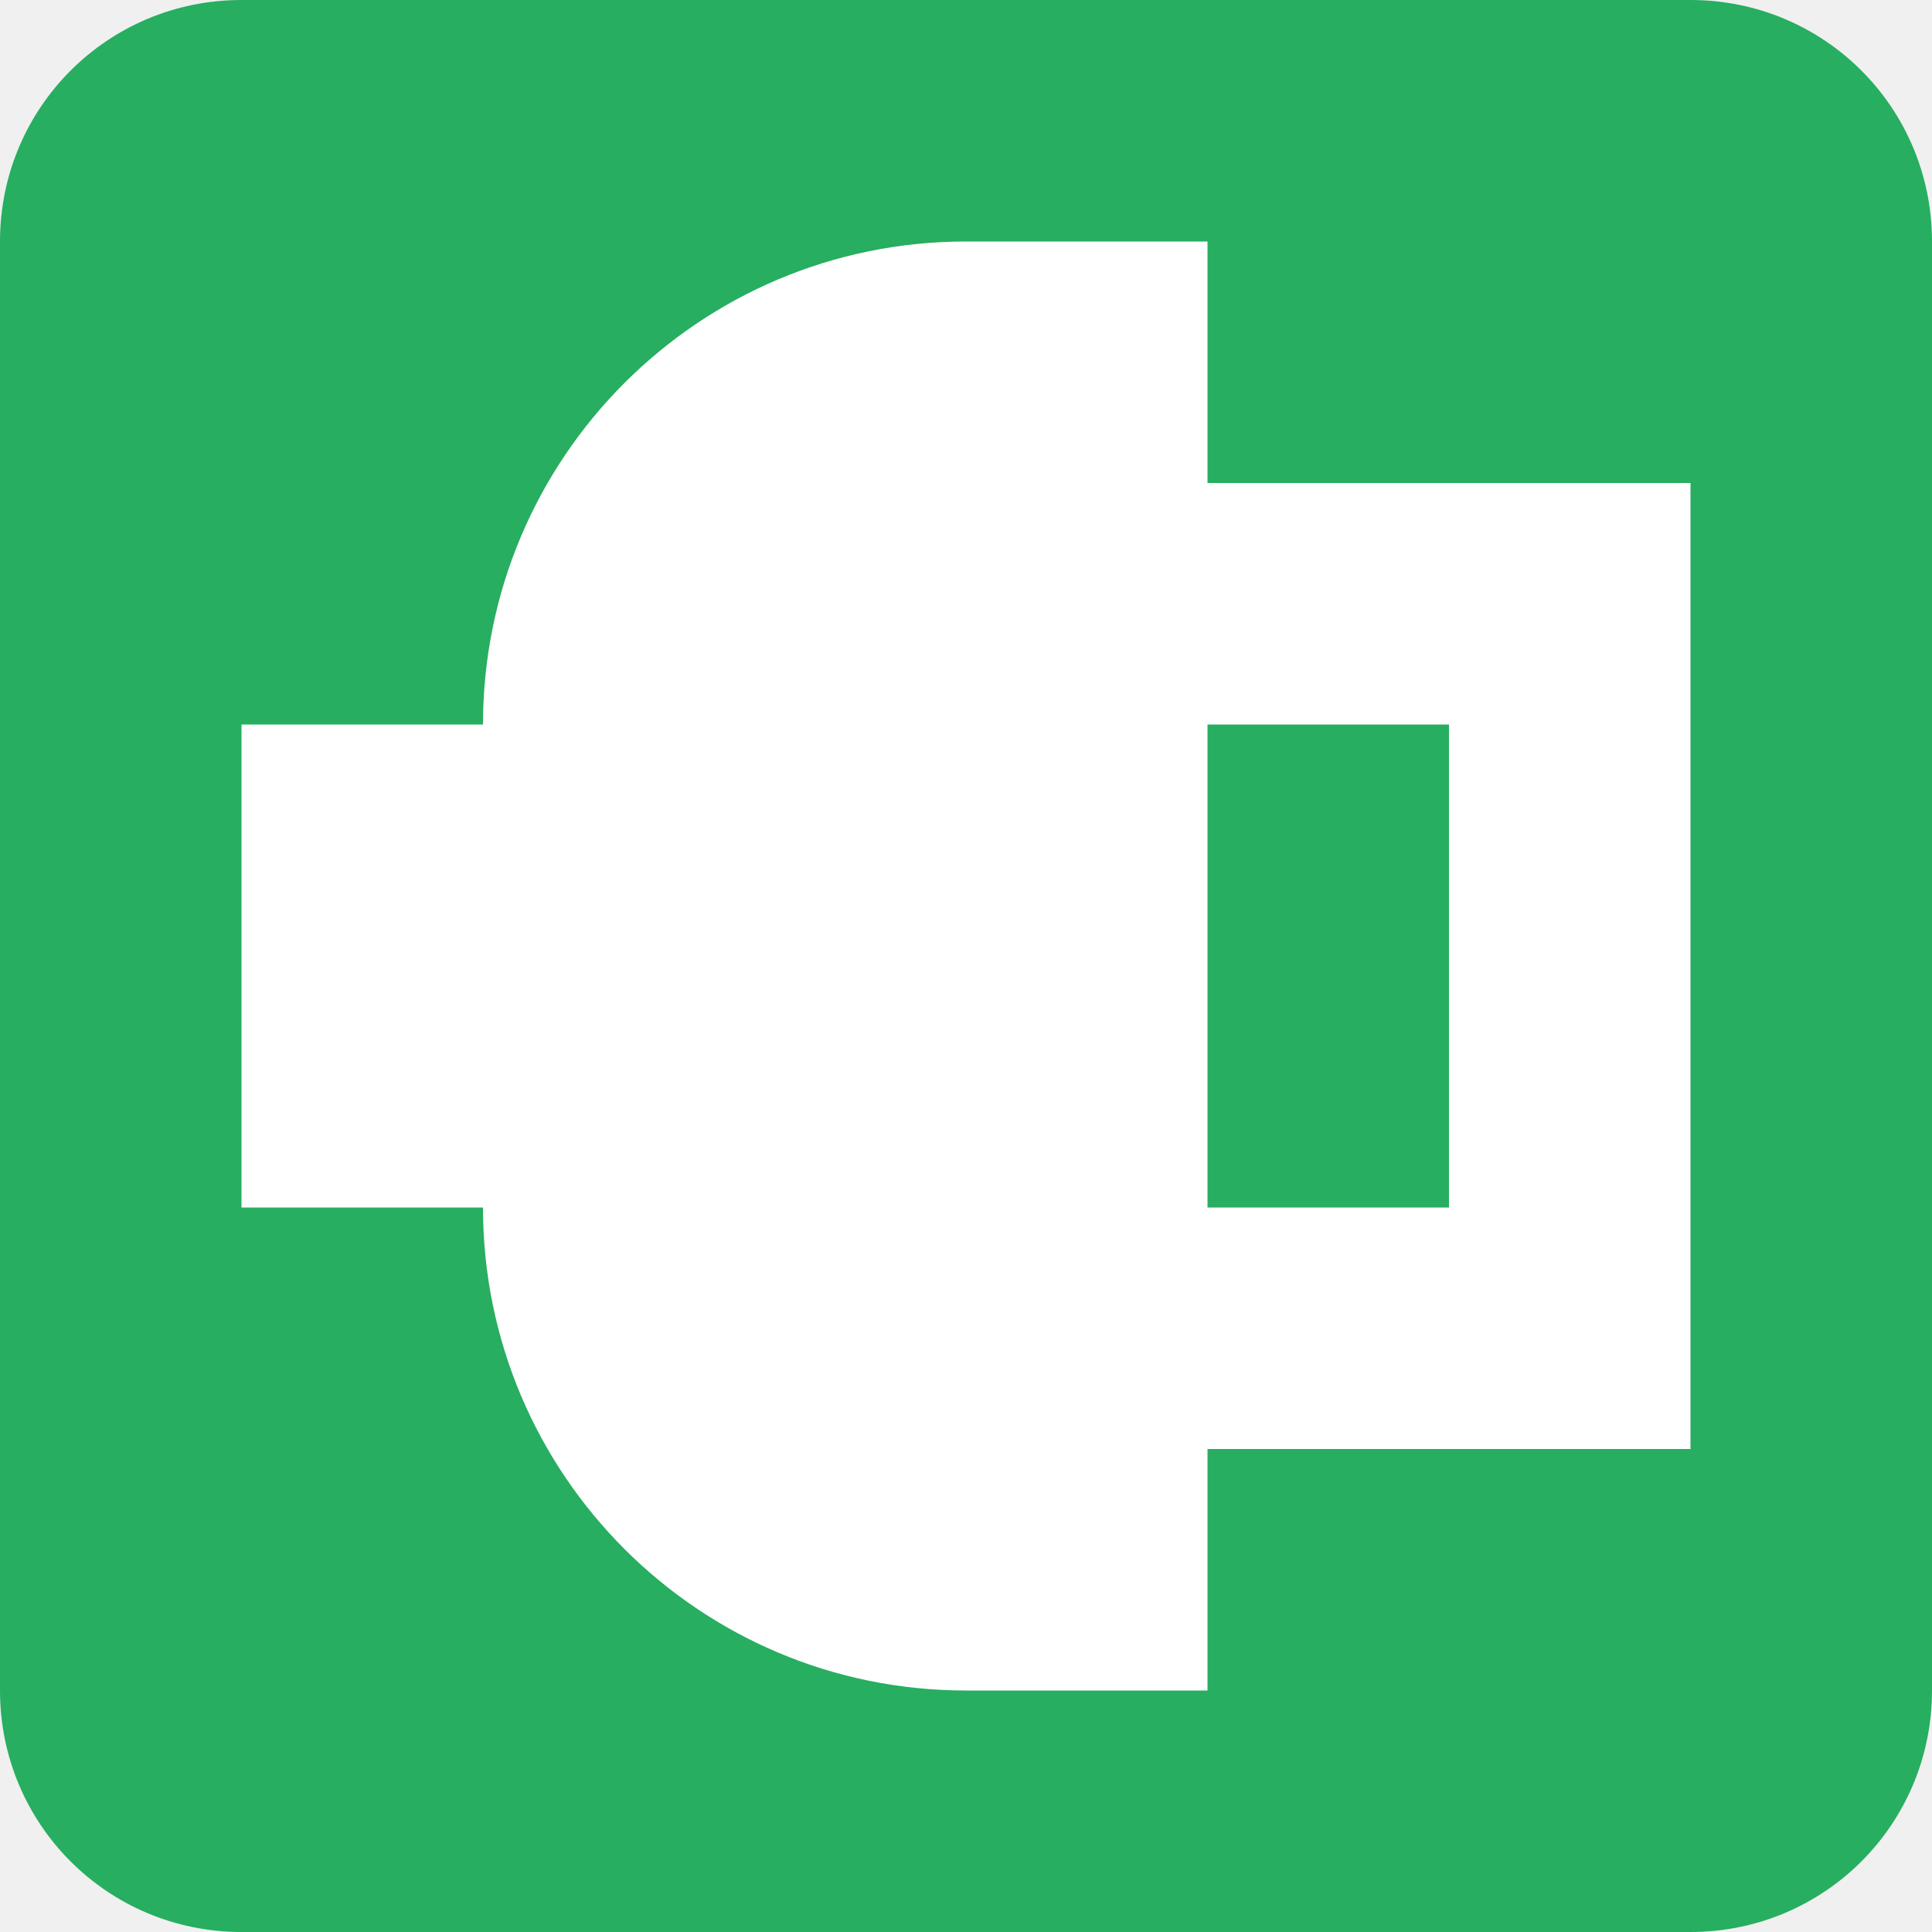
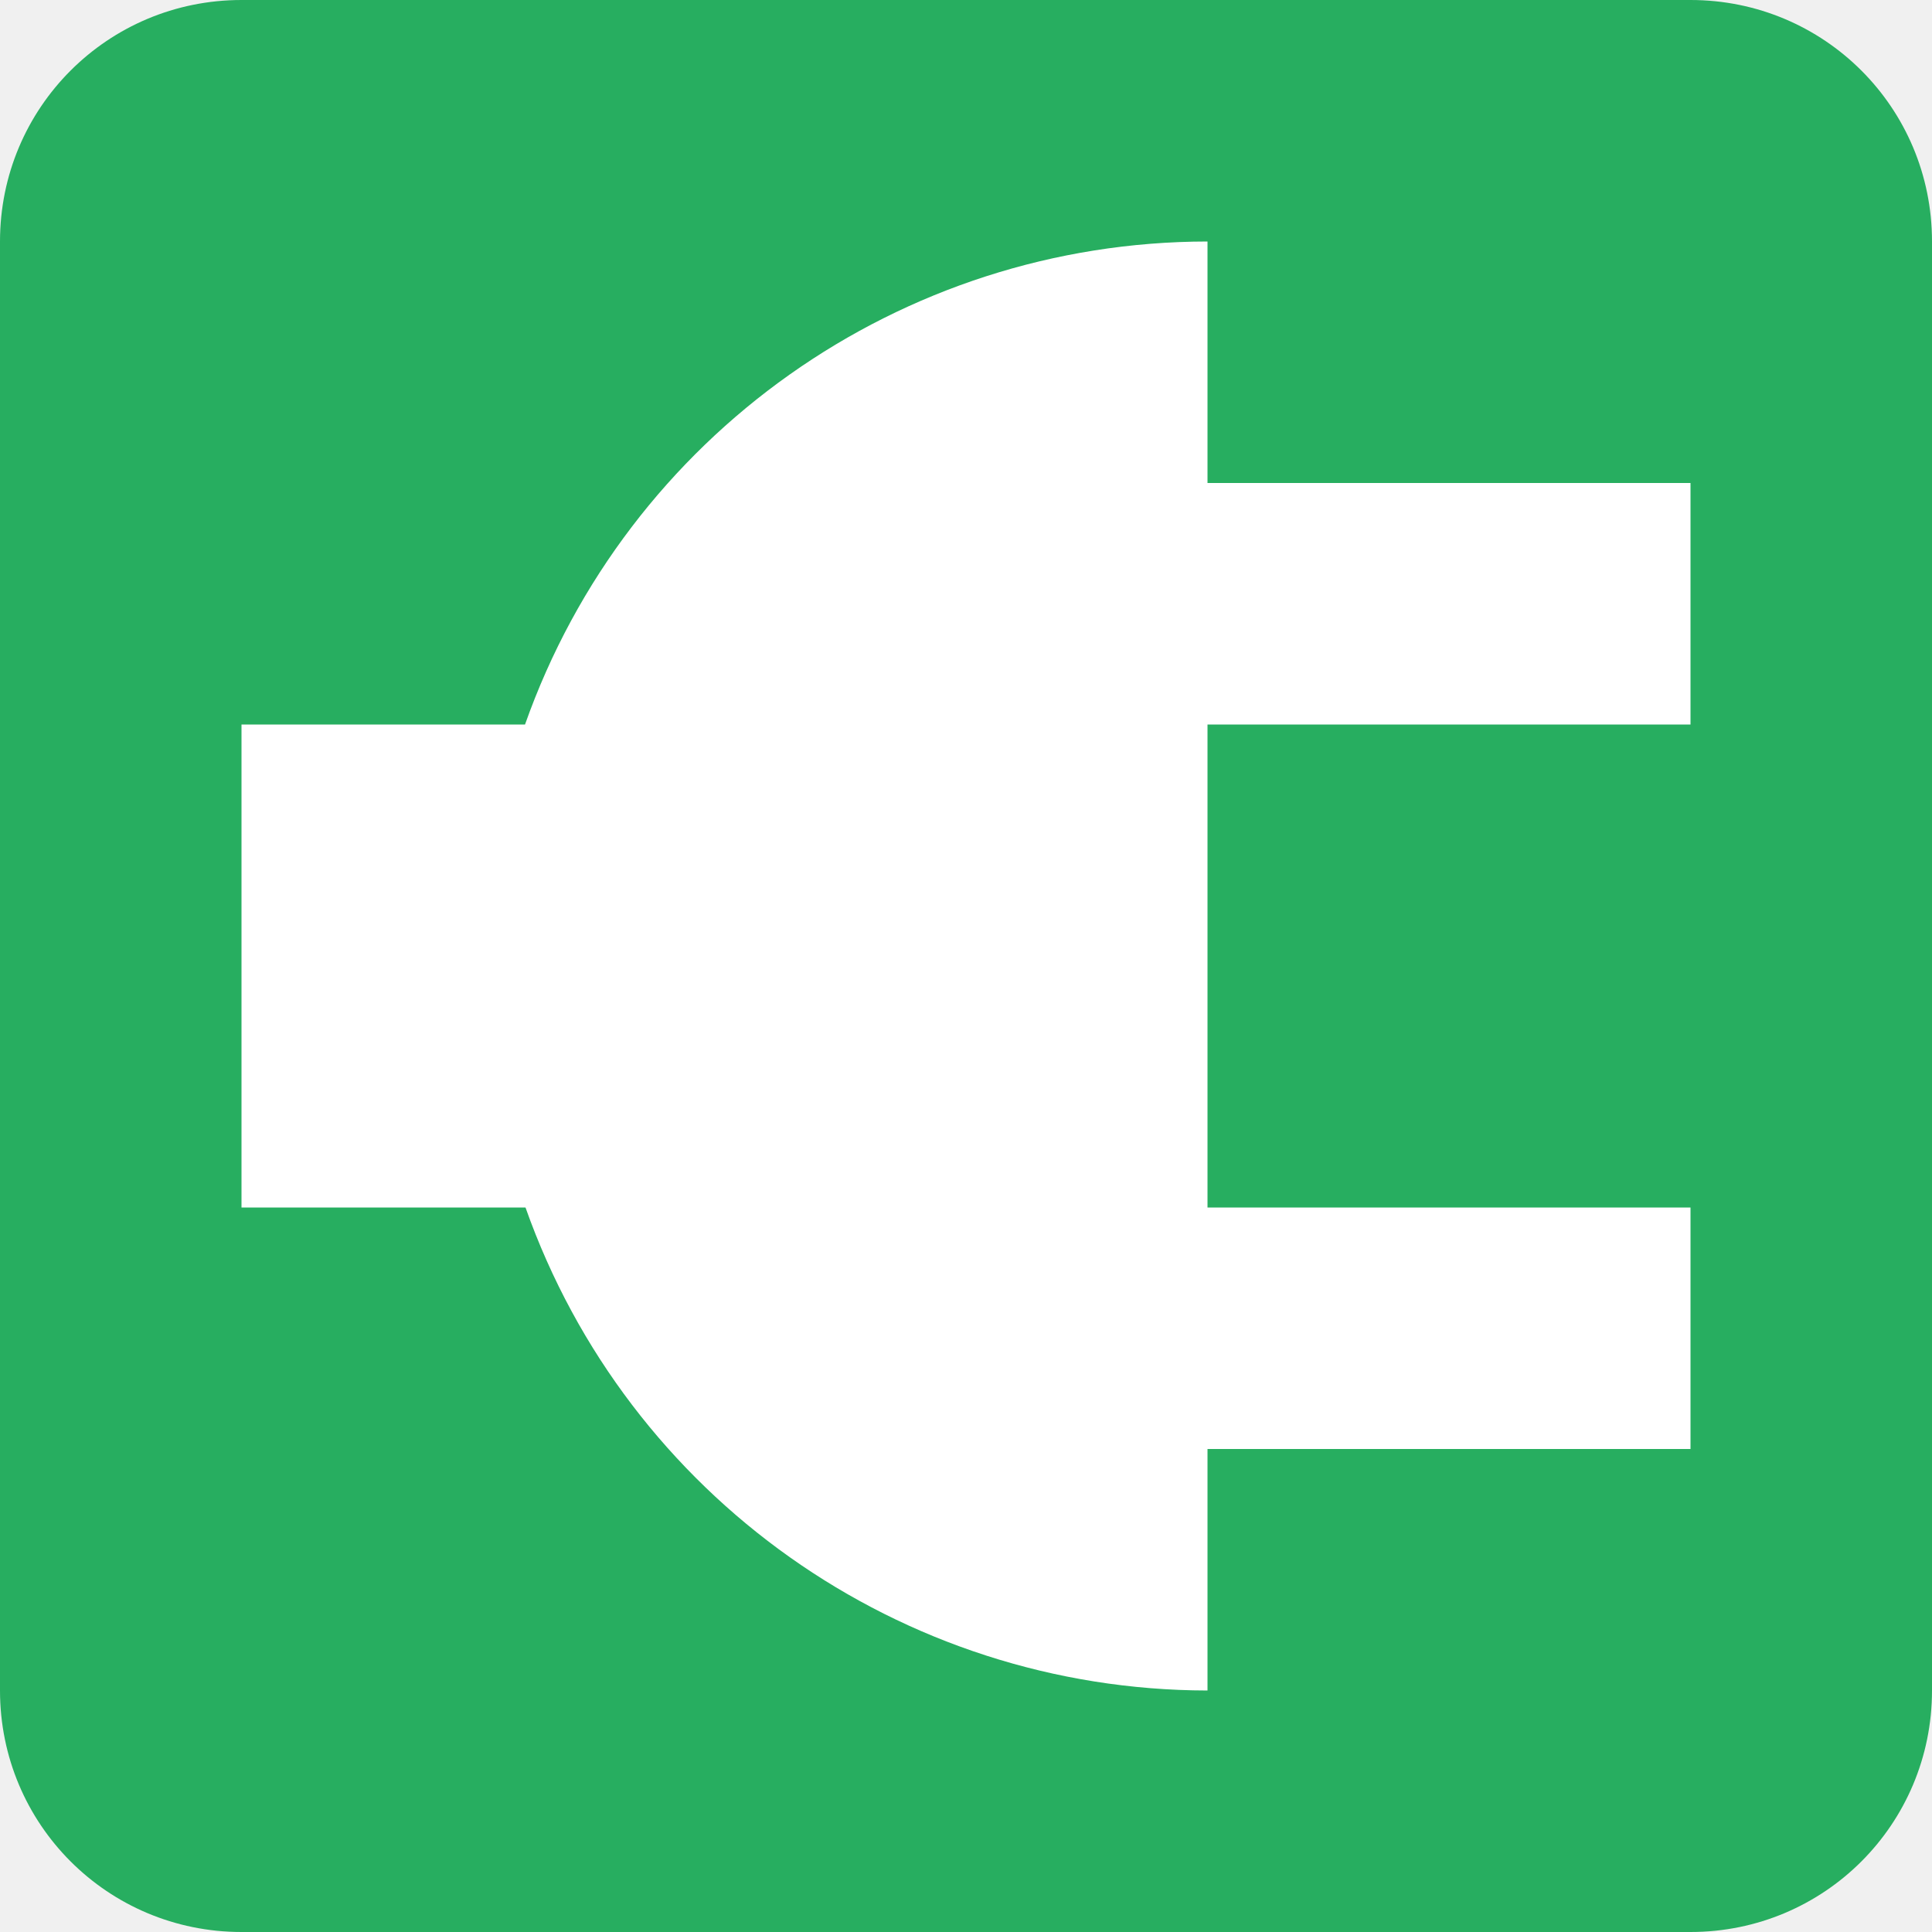
<svg xmlns="http://www.w3.org/2000/svg" viewBox="0 0 8 8">
-   <defs id="defs3051">
-     <style type="text/css" id="current-color-scheme">
-       .ColorScheme-PositiveText {
+   <style type="text/css" id="current-color-scheme">
+         .ColorScheme-PositiveText {
        color:#27ae60;
-       }
-       </style>
-   </defs>
-   <path style="fill:currentColor;fill-opacity:1;stroke:none" class="ColorScheme-PositiveText" d="M 1 0 C 0.446 0 0 0.446 0 1 L 0 7 C 0 7.554 0.446 8 1 8 L 7 8 C 7.554 8 8 7.554 8 7 L 8 1 C 8 0.446 7.554 0 7 0 L 1 0 z " />
-   <path style="fill:#ffffff;fill-opacity:1;stroke:none" d="M 4 1 A 2 2 0 0 0 2 3 L 1 3 L 1 5 L 2 5 A 2 2 0 0 0 4 7 L 5 7 L 5 6 L 6 6 L 7 6 L 7 2 L 6 2 L 5 2 L 5 1 L 4 1 z M 5 3 L 6 3 L 6 5 L 5 5 L 5 3 z " />
+         }
+     </style>
+   <path style="fill:currentColor;fill-opacity:1;stroke:none" class="ColorScheme-PositiveText" d="M1 0C.446 0 0 .446 0 1v6c0 .554.446 1 1 1h6c.554 0 1-.446 1-1V1c0-.554-.446-1-1-1z" />
+   <path d="M5 1a3 3 0 0 0-2.826 2H1v2h1.176A3 3 0 0 0 5 7V6h2V5H5V3h2V2H5z" fill="#fff" />
</svg>
